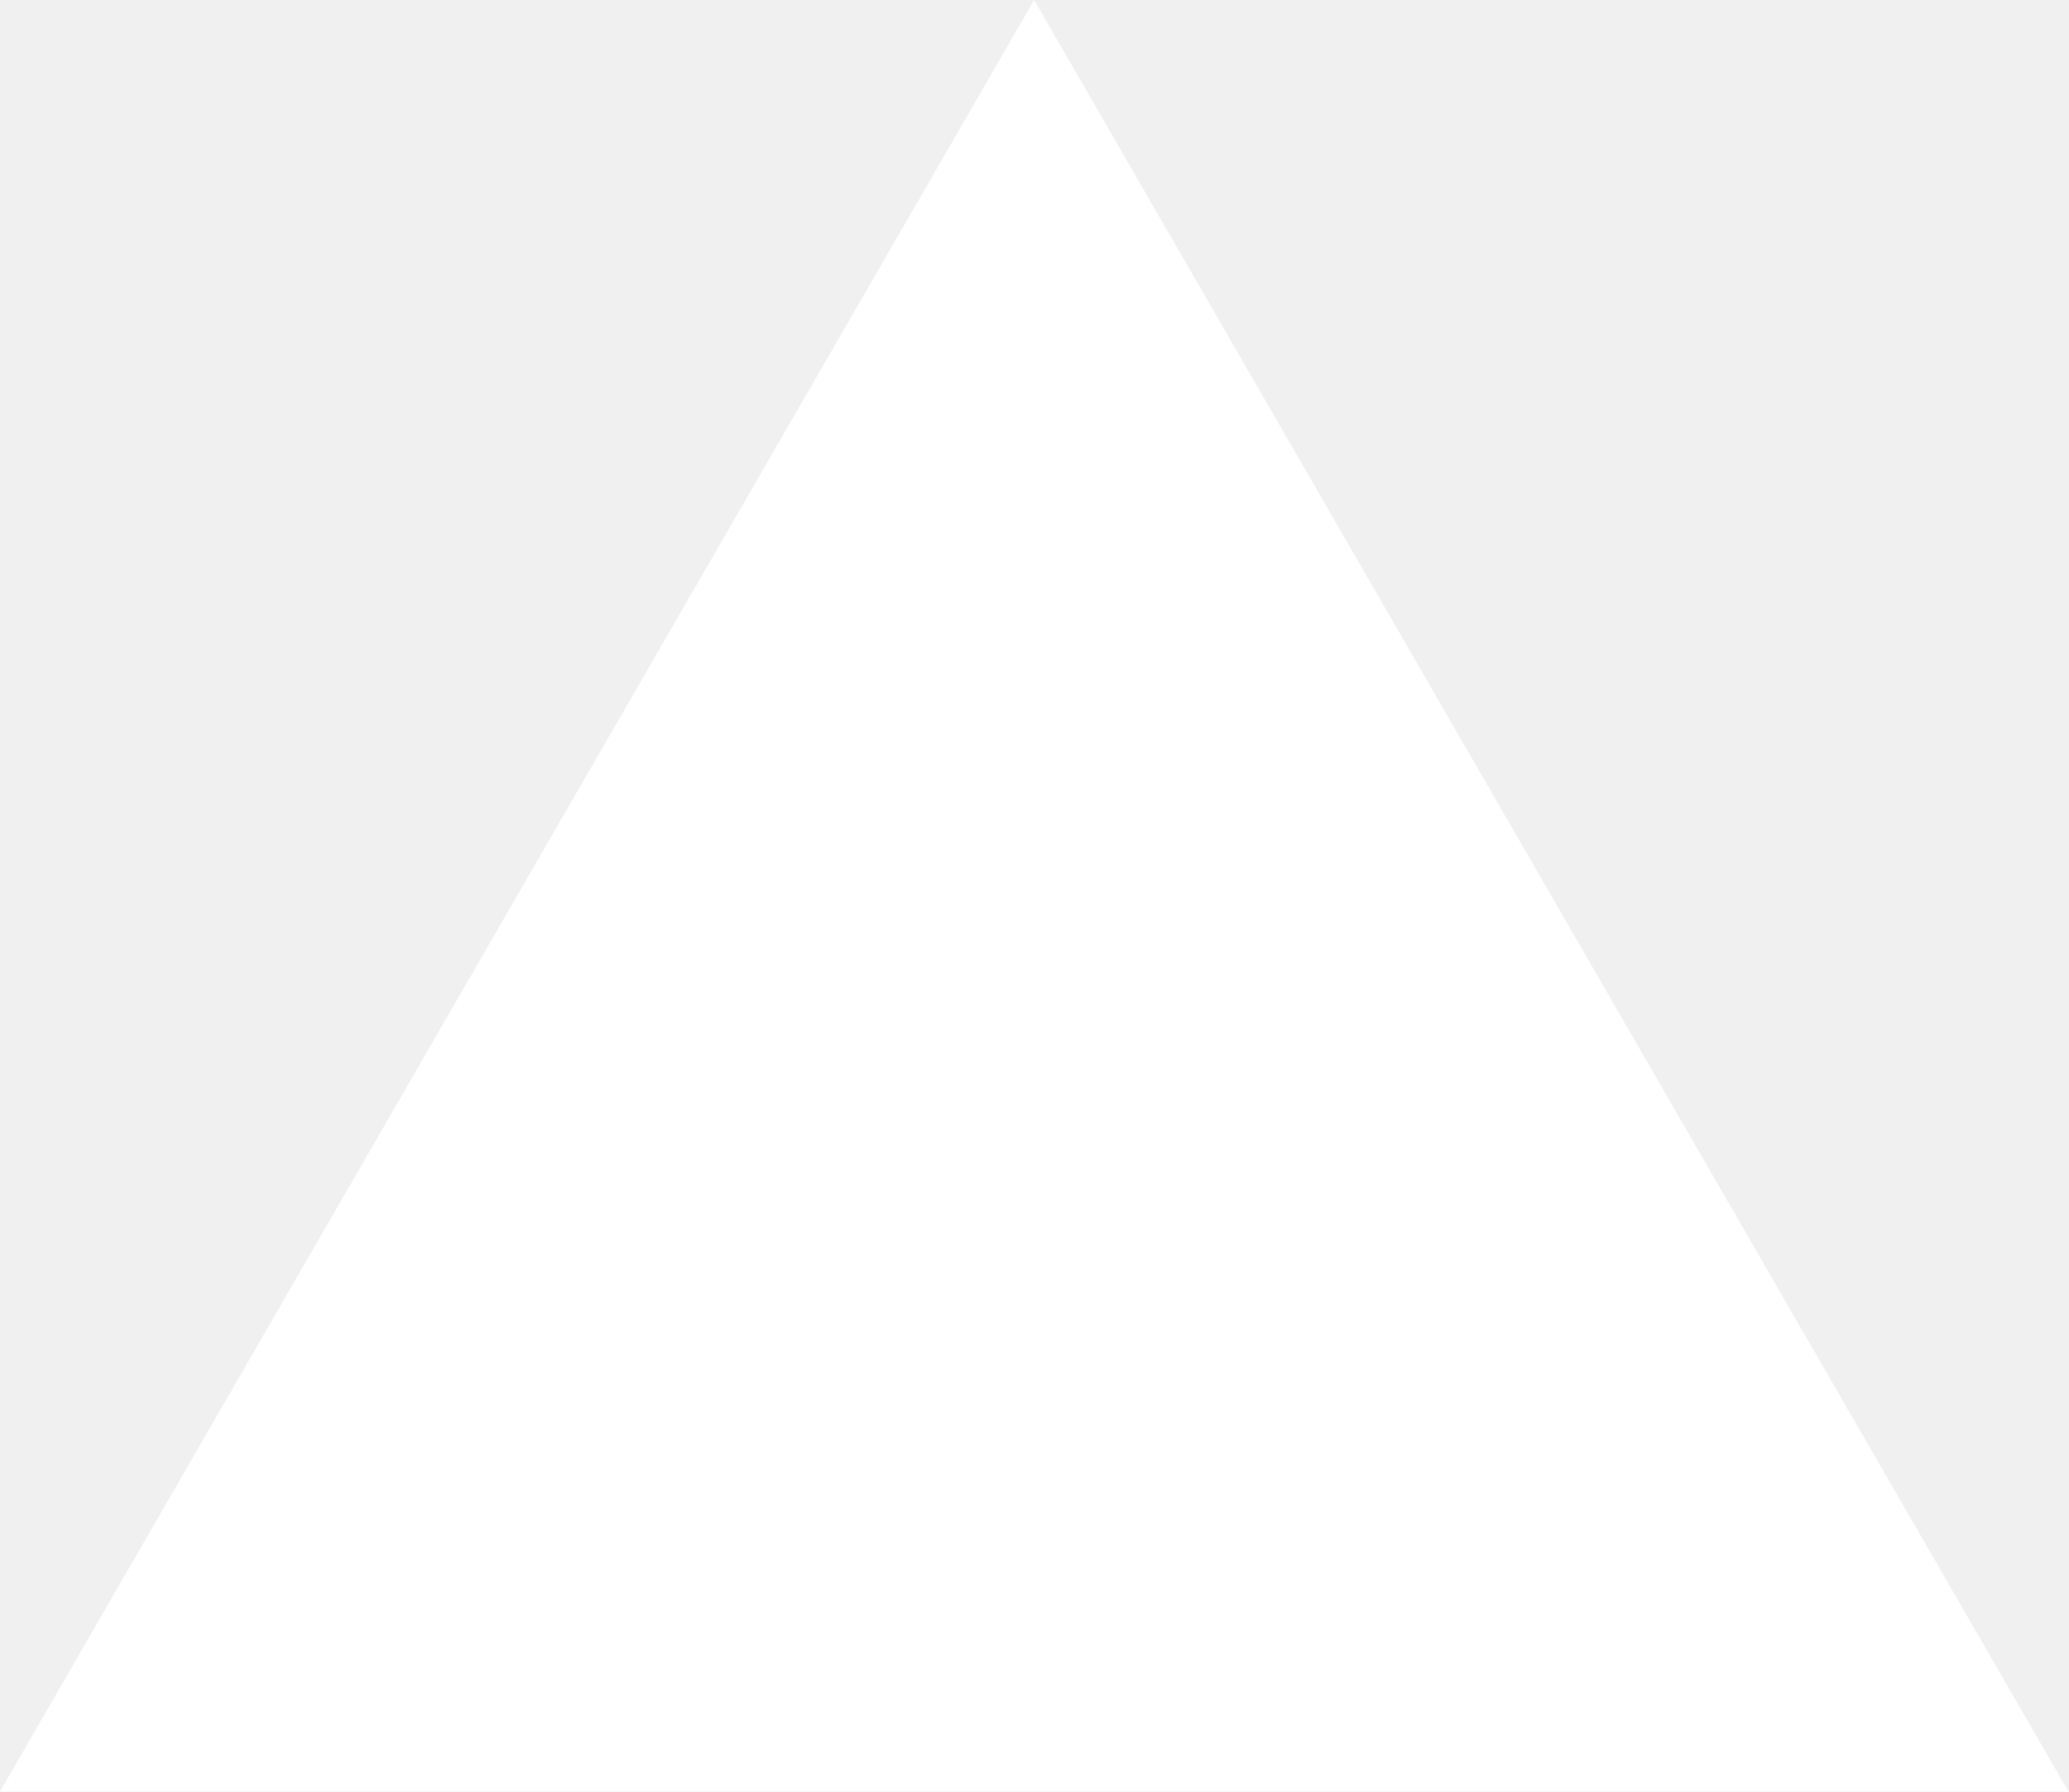
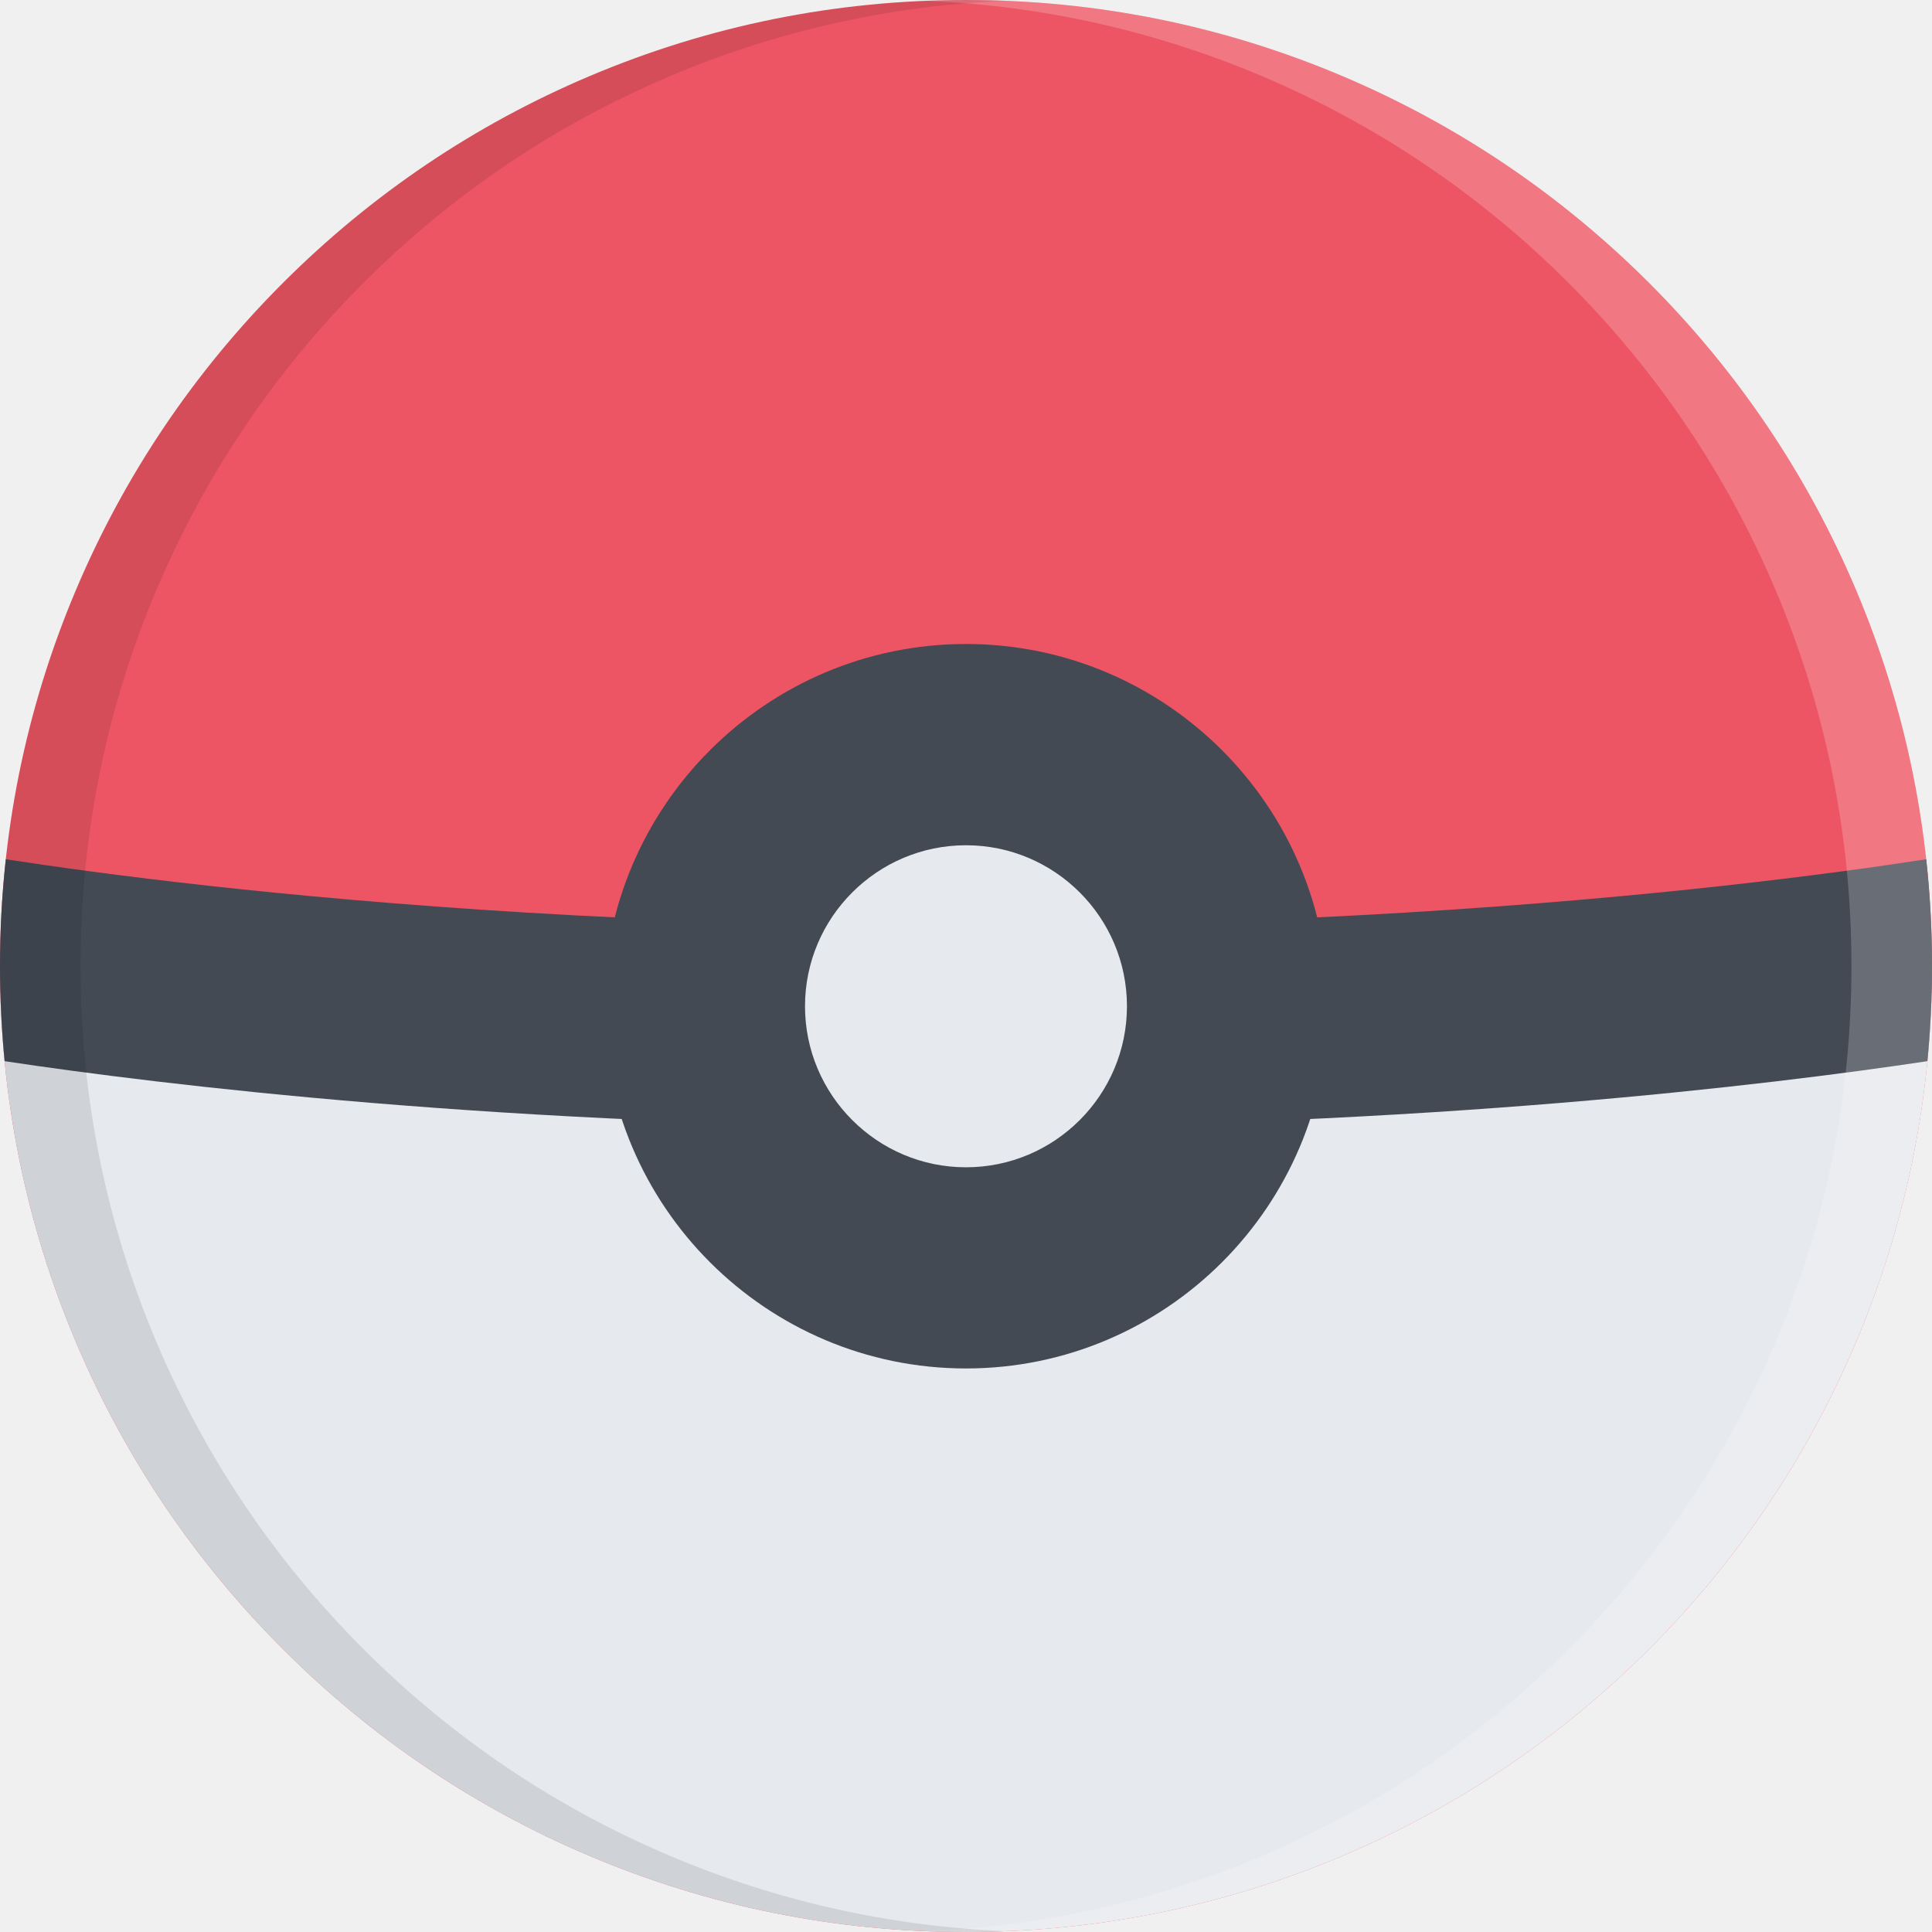
- <svg xmlns="http://www.w3.org/2000/svg" fill="none" viewBox="0 0 1155 1000">
-   <path d="m577.3 0 577.4 1000H0z" fill="#fff" />
+ <svg xmlns="http://www.w3.org/2000/svg" height="800px" width="800px" version="1.1" id="Layer_1" viewBox="0 0 511.985 511.985" xml:space="preserve">
+   <path style="fill:#ED5564;" d="M491.859,156.348c-12.891-30.483-31.342-57.865-54.842-81.372  c-23.516-23.5-50.904-41.96-81.373-54.85c-31.56-13.351-65.091-20.125-99.652-20.125c-34.554,0-68.083,6.773-99.645,20.125  c-30.483,12.89-57.865,31.351-81.373,54.85c-23.499,23.507-41.959,50.889-54.85,81.372C6.774,187.91,0,221.44,0,255.993  c0,34.56,6.773,68.091,20.125,99.652c12.89,30.469,31.351,57.857,54.85,81.357c23.507,23.516,50.889,41.967,81.373,54.857  c31.562,13.344,65.091,20.125,99.645,20.125c34.561,0,68.092-6.781,99.652-20.125c30.469-12.891,57.857-31.342,81.373-54.857  c23.5-23.5,41.951-50.889,54.842-81.357c13.344-31.561,20.125-65.092,20.125-99.652C511.984,221.44,505.203,187.91,491.859,156.348z  " />
+   <path style="fill:#E6E9ED;" d="M0.102,263.18c0.875,32.014,7.593,63.092,20.023,92.465c12.89,30.469,31.351,57.857,54.85,81.357  c23.507,23.516,50.889,41.967,81.373,54.857c31.562,13.344,65.091,20.125,99.645,20.125c34.561,0,68.092-6.781,99.652-20.125  c30.469-12.891,57.857-31.342,81.373-54.857c23.5-23.5,41.951-50.889,54.842-81.357c12.438-29.373,19.156-60.451,20.031-92.465  H0.102z" />
+   <path style="fill:#434A54;" d="M510.765,281.211c0.812-8.344,1.219-16.75,1.219-25.218c0-9.516-0.516-18.953-1.531-28.289  c-12.719,1.961-30.984,4.516-53.998,7.054c-43.688,4.82-113.904,10.57-200.463,10.57c-86.552,0-156.776-5.75-200.455-10.57  c-23.022-2.539-41.28-5.093-53.998-7.054C0.516,237.04,0,246.478,0,255.993c0,8.468,0.406,16.875,1.219,25.218  c41.53,6.25,133.027,17.436,254.773,17.436S469.234,287.461,510.765,281.211z" />
+   <path style="fill:#E6E9ED;" d="M309.334,266.656c0,29.459-23.891,53.334-53.342,53.334c-29.452,0-53.334-23.875-53.334-53.334  c0-29.453,23.882-53.327,53.334-53.327C285.443,213.33,309.334,237.204,309.334,266.656z" />
+   <path style="fill:#434A54;" d="M255.992,170.66c-52.936,0-95.997,43.069-95.997,95.997s43.062,95.988,95.997,95.988  s95.996-43.061,95.996-95.988C351.988,213.729,308.928,170.66,255.992,170.66z M255.992,309.335  c-23.522,0-42.663-19.156-42.663-42.678c0-23.523,19.14-42.663,42.663-42.663c23.531,0,42.654,19.14,42.654,42.663  C298.646,290.178,279.523,309.335,255.992,309.335z" />
+   <path style="opacity:0.2;fill:#FFFFFF;enable-background:new    ;" d="M491.859,156.348c-12.891-30.483-31.342-57.865-54.842-81.372  c-23.516-23.5-50.904-41.96-81.373-54.85c-31.56-13.351-65.091-20.125-99.652-20.125c-3.57,0-7.125,0.078-10.664,0.219  c30.789,1.25,60.662,7.93,88.974,19.906c30.498,12.89,57.873,31.351,81.371,54.85c23.5,23.507,41.969,50.889,54.857,81.372  c13.359,31.562,20.109,65.092,20.109,99.646c0,34.56-6.75,68.091-20.109,99.652c-12.889,30.469-31.357,57.857-54.857,81.357  c-23.498,23.516-50.873,41.967-81.371,54.857c-28.312,11.969-58.186,18.656-88.974,19.906c3.539,0.141,7.093,0.219,10.664,0.219  c34.561,0,68.092-6.781,99.652-20.125c30.469-12.891,57.857-31.342,81.373-54.857c23.5-23.5,41.951-50.889,54.842-81.357  c13.344-31.561,20.125-65.092,20.125-99.652C511.984,221.44,505.203,187.91,491.859,156.348z" />
+   <path style="opacity:0.1;enable-background:new    ;" d="M20.125,355.645c12.89,30.469,31.351,57.857,54.85,81.357  c23.507,23.516,50.889,41.967,81.373,54.857c31.562,13.344,65.091,20.125,99.645,20.125c3.57,0,7.125-0.078,10.664-0.219  c-30.789-1.25-60.67-7.938-88.982-19.906c-30.483-12.891-57.857-31.342-81.364-54.857c-23.507-23.5-41.96-50.889-54.858-81.357  c-13.352-31.56-20.117-65.091-20.117-99.652c0-34.554,6.765-68.084,20.116-99.646C54.35,125.864,72.803,98.481,96.31,74.983  c23.507-23.507,50.881-41.968,81.364-54.858c28.312-11.976,58.193-18.656,88.982-19.906c-3.539-0.14-7.094-0.218-10.664-0.218  c-34.554,0-68.083,6.773-99.645,20.125c-30.483,12.89-57.865,31.351-81.373,54.858c-23.499,23.499-41.959,50.881-54.85,81.364  C6.774,187.91,0,221.44,0,255.993C0,290.553,6.774,324.085,20.125,355.645z" />
</svg>
